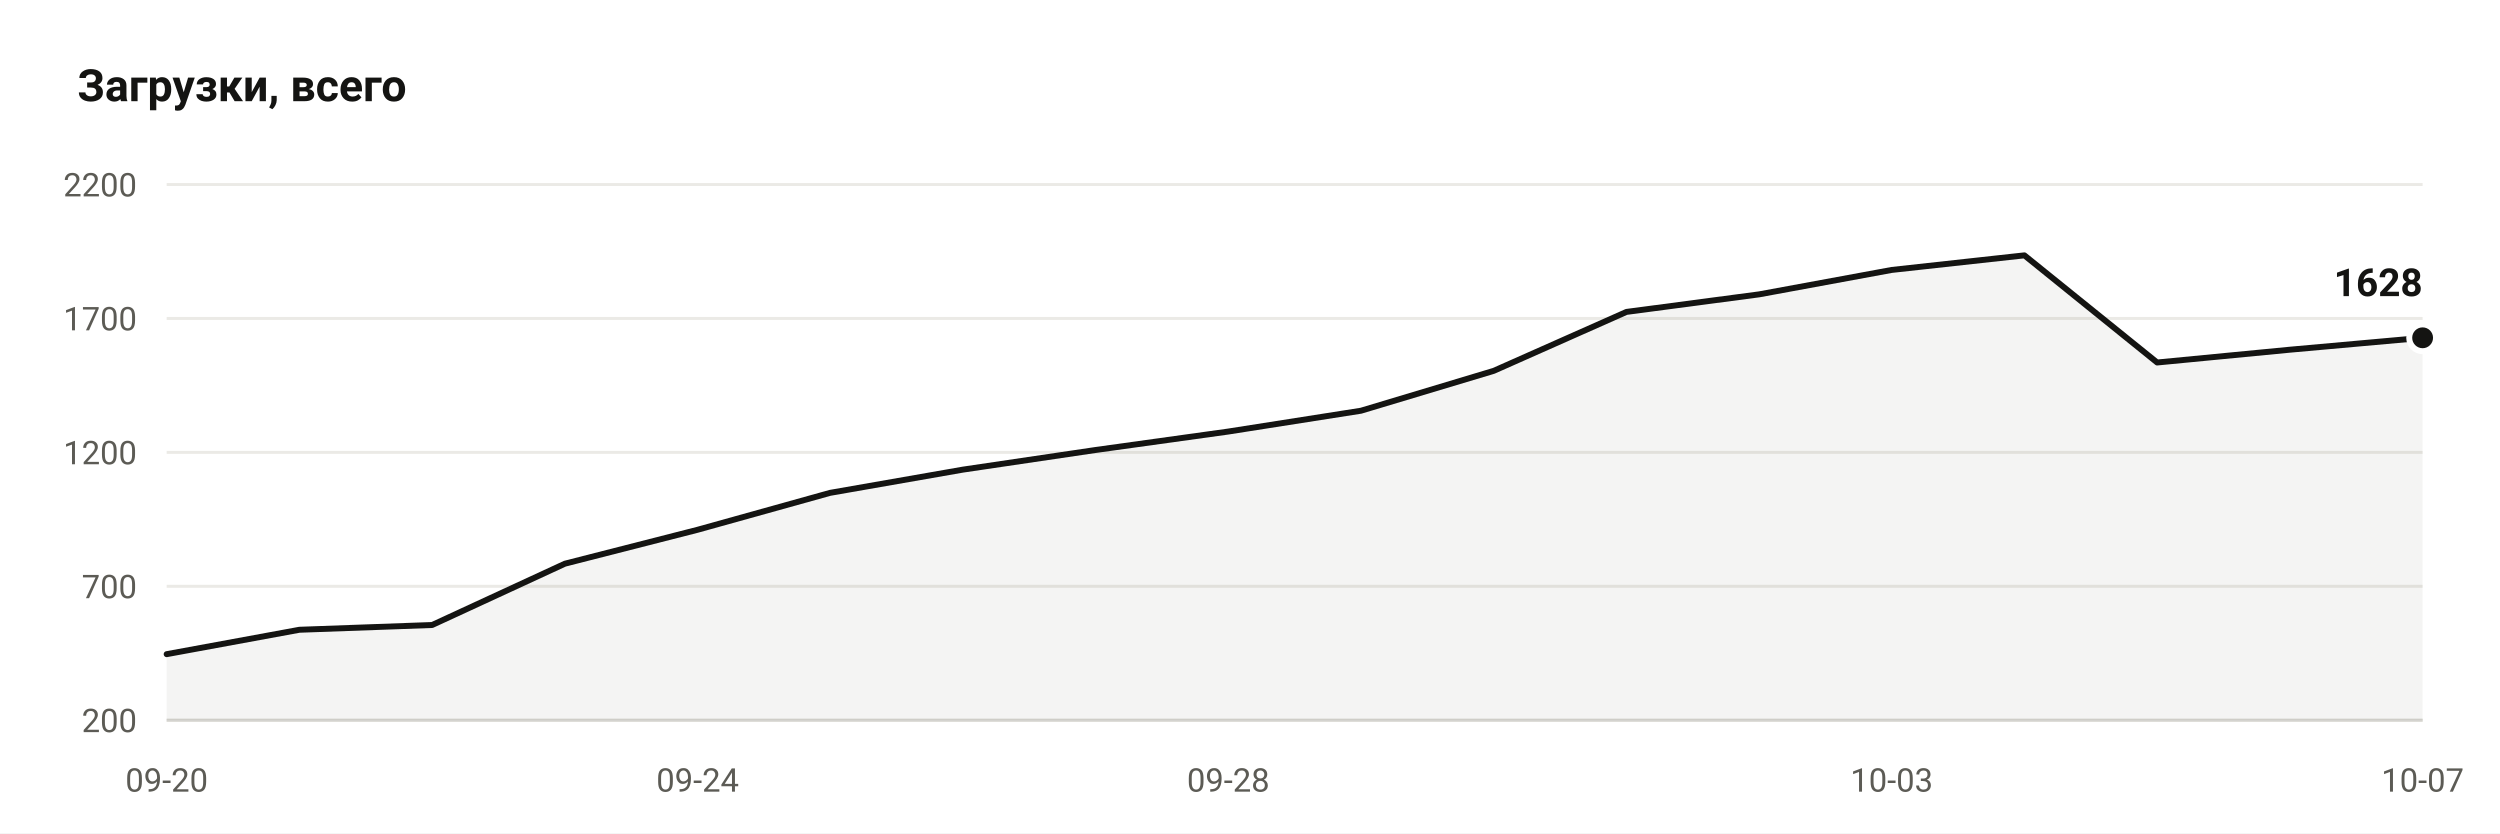
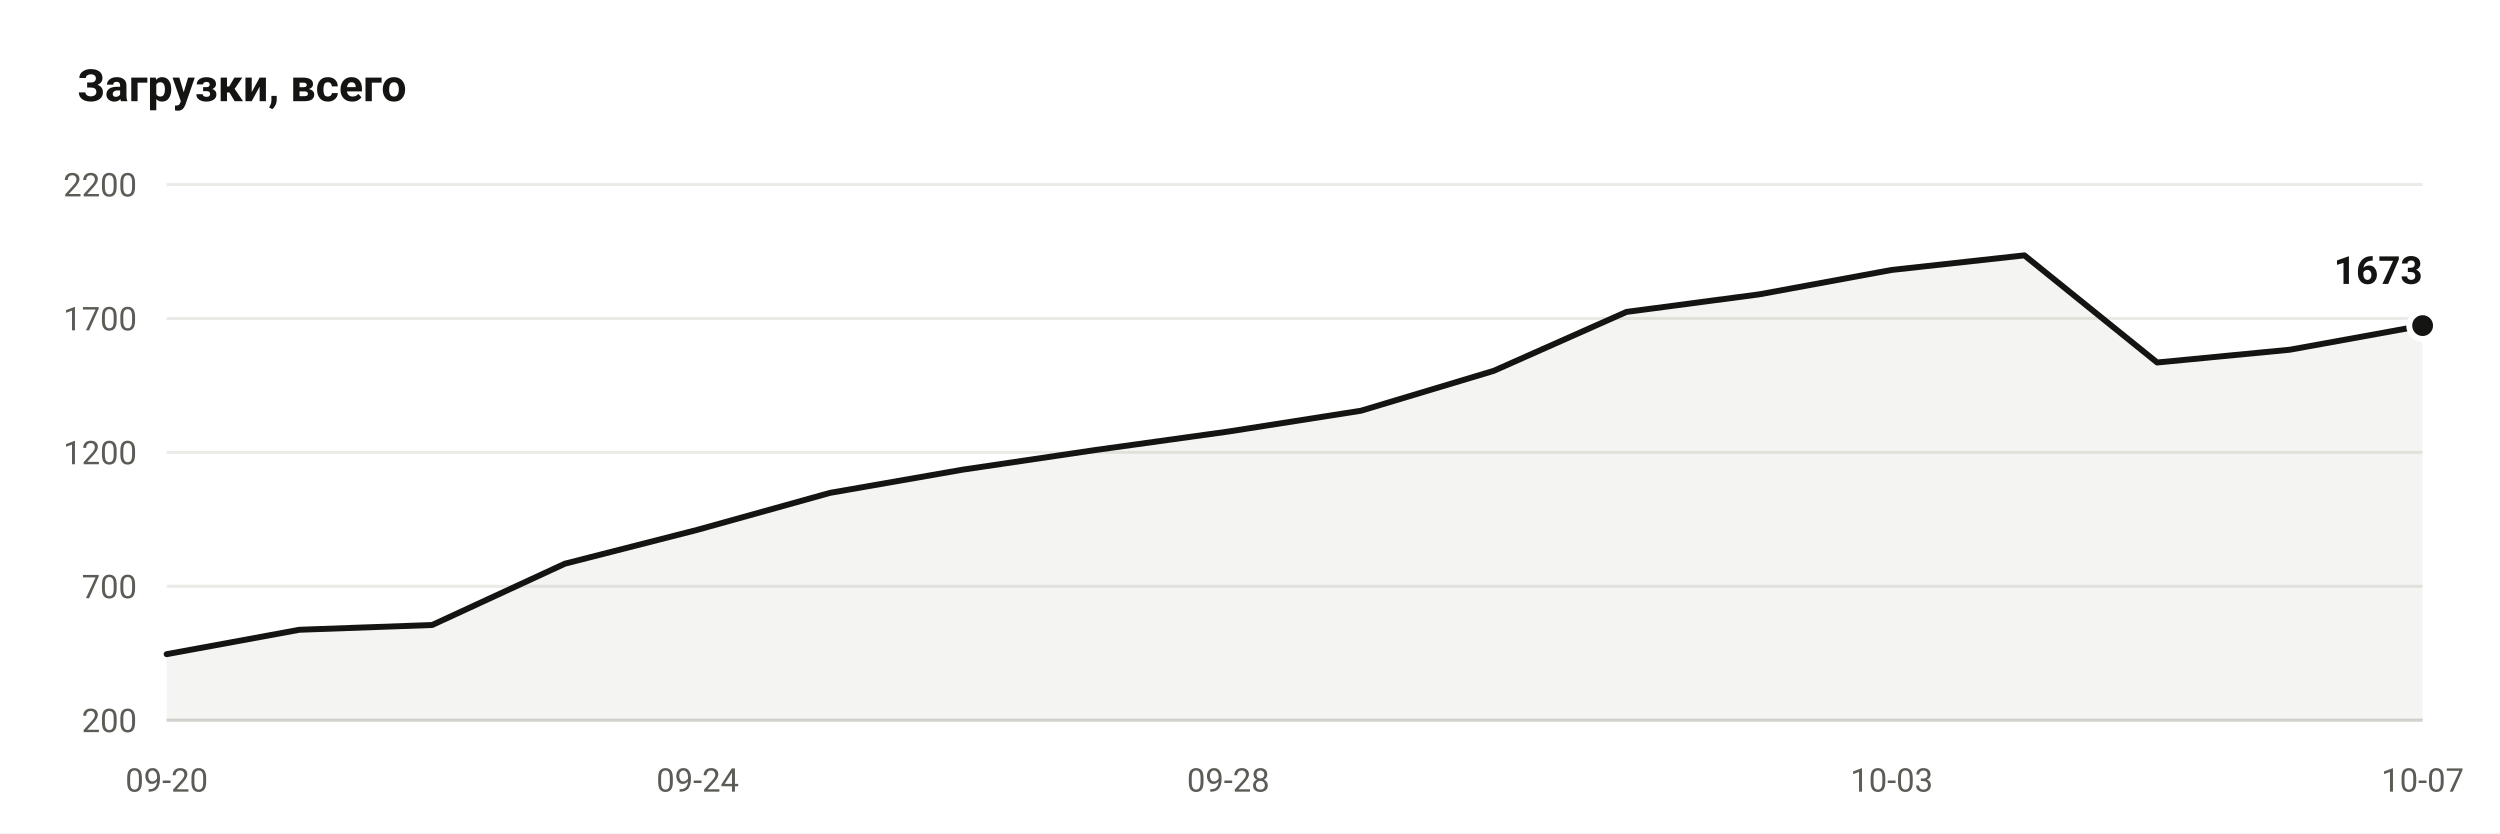
- <svg xmlns="http://www.w3.org/2000/svg" viewBox="0 0 840 280" width="840" height="280" role="img" aria-label="Downloads: 1628">
+ <svg xmlns="http://www.w3.org/2000/svg" viewBox="0 0 840 280" width="840" height="280" role="img" aria-label="Downloads: 1673">
  <rect width="840" height="280" fill="#ffffff" />
  <text x="26" y="34" font-family="ui-sans-serif, -apple-system, Segoe UI, Roboto, Helvetica, Arial, sans-serif" font-size="15" font-weight="600" fill="#141412">Загрузки, всего</text>
  <line x1="56" y1="242.0" x2="814" y2="242.0" stroke="#ebeae6" stroke-width="1" />
  <text x="46" y="246.0" text-anchor="end" font-family="ui-sans-serif, -apple-system, Segoe UI, Roboto, Helvetica, Arial, sans-serif" font-size="11" fill="#5c5b55">200</text>
  <line x1="56" y1="197.0" x2="814" y2="197.0" stroke="#ebeae6" stroke-width="1" />
  <text x="46" y="201.0" text-anchor="end" font-family="ui-sans-serif, -apple-system, Segoe UI, Roboto, Helvetica, Arial, sans-serif" font-size="11" fill="#5c5b55">700</text>
  <line x1="56" y1="152.0" x2="814" y2="152.0" stroke="#ebeae6" stroke-width="1" />
  <text x="46" y="156.0" text-anchor="end" font-family="ui-sans-serif, -apple-system, Segoe UI, Roboto, Helvetica, Arial, sans-serif" font-size="11" fill="#5c5b55">1200</text>
  <line x1="56" y1="107.0" x2="814" y2="107.0" stroke="#ebeae6" stroke-width="1" />
  <text x="46" y="111.0" text-anchor="end" font-family="ui-sans-serif, -apple-system, Segoe UI, Roboto, Helvetica, Arial, sans-serif" font-size="11" fill="#5c5b55">1700</text>
  <line x1="56" y1="62.0" x2="814" y2="62.0" stroke="#ebeae6" stroke-width="1" />
  <text x="46" y="66.0" text-anchor="end" font-family="ui-sans-serif, -apple-system, Segoe UI, Roboto, Helvetica, Arial, sans-serif" font-size="11" fill="#5c5b55">2200</text>
  <line x1="56" y1="242.0" x2="814" y2="242.0" stroke="#d7d6d1" stroke-width="1" />
-   <path d="M 56.0 242.0 L 56.0 219.8 L 100.6 211.6 L 145.2 210.0 L 189.8 189.4 L 234.4 178.0 L 278.9 165.6 L 323.5 157.8 L 368.1 151.2 L 412.7 145.0 L 457.3 138.0 L 501.9 124.6 L 546.5 104.8 L 591.1 98.9 L 635.6 90.7 L 680.2 85.8 L 724.8 121.8 L 769.4 117.5 L 814.0 113.5 L 814.0 242.0 Z" fill="#141412" fill-opacity="0.05" />
-   <polyline points="56.0,219.8 100.6,211.6 145.2,210.0 189.8,189.4 234.4,178.0 278.9,165.6 323.5,157.8 368.1,151.2 412.7,145.0 457.3,138.0 501.9,124.6 546.5,104.8 591.1,98.9 635.6,90.7 680.2,85.8 724.8,121.8 769.4,117.5 814.0,113.5" fill="none" stroke="#141412" stroke-width="2" stroke-linejoin="round" stroke-linecap="round" />
-   <circle cx="814.0" cy="113.5" r="4.5" fill="#141412" stroke="#ffffff" stroke-width="2" />
-   <text x="814.0" y="99.5" text-anchor="end" font-family="ui-sans-serif, -apple-system, Segoe UI, Roboto, Helvetica, Arial, sans-serif" font-size="13" font-weight="600" fill="#141412">1628</text>
+   <path d="M 56.0 242.0 L 56.0 219.8 L 100.6 211.6 L 145.2 210.0 L 189.8 189.4 L 234.4 178.0 L 278.9 165.6 L 323.5 157.8 L 368.1 151.2 L 412.7 145.0 L 457.3 138.0 L 501.9 124.6 L 546.5 104.8 L 591.1 98.9 L 635.6 90.7 L 680.2 85.8 L 724.8 121.8 L 769.4 117.5 L 814.0 109.4 L 814.0 242.0 Z" fill="#141412" fill-opacity="0.05" />
+   <polyline points="56.0,219.8 100.6,211.6 145.2,210.0 189.8,189.4 234.4,178.0 278.9,165.6 323.5,157.8 368.1,151.2 412.7,145.0 457.3,138.0 501.9,124.6 546.5,104.8 591.1,98.9 635.6,90.7 680.2,85.8 724.8,121.8 769.4,117.5 814.0,109.4" fill="none" stroke="#141412" stroke-width="2" stroke-linejoin="round" stroke-linecap="round" />
+   <circle cx="814.0" cy="109.4" r="4.5" fill="#141412" stroke="#ffffff" stroke-width="2" />
+   <text x="814.0" y="95.4" text-anchor="end" font-family="ui-sans-serif, -apple-system, Segoe UI, Roboto, Helvetica, Arial, sans-serif" font-size="13" font-weight="600" fill="#141412">1673</text>
  <text x="56.0" y="266" text-anchor="middle" font-family="ui-sans-serif, -apple-system, Segoe UI, Roboto, Helvetica, Arial, sans-serif" font-size="11" fill="#5c5b55">09-20</text>
  <text x="234.4" y="266" text-anchor="middle" font-family="ui-sans-serif, -apple-system, Segoe UI, Roboto, Helvetica, Arial, sans-serif" font-size="11" fill="#5c5b55">09-24</text>
  <text x="412.7" y="266" text-anchor="middle" font-family="ui-sans-serif, -apple-system, Segoe UI, Roboto, Helvetica, Arial, sans-serif" font-size="11" fill="#5c5b55">09-28</text>
  <text x="635.6" y="266" text-anchor="middle" font-family="ui-sans-serif, -apple-system, Segoe UI, Roboto, Helvetica, Arial, sans-serif" font-size="11" fill="#5c5b55">10-03</text>
  <text x="814.0" y="266" text-anchor="middle" font-family="ui-sans-serif, -apple-system, Segoe UI, Roboto, Helvetica, Arial, sans-serif" font-size="11" fill="#5c5b55">10-07</text>
</svg>
